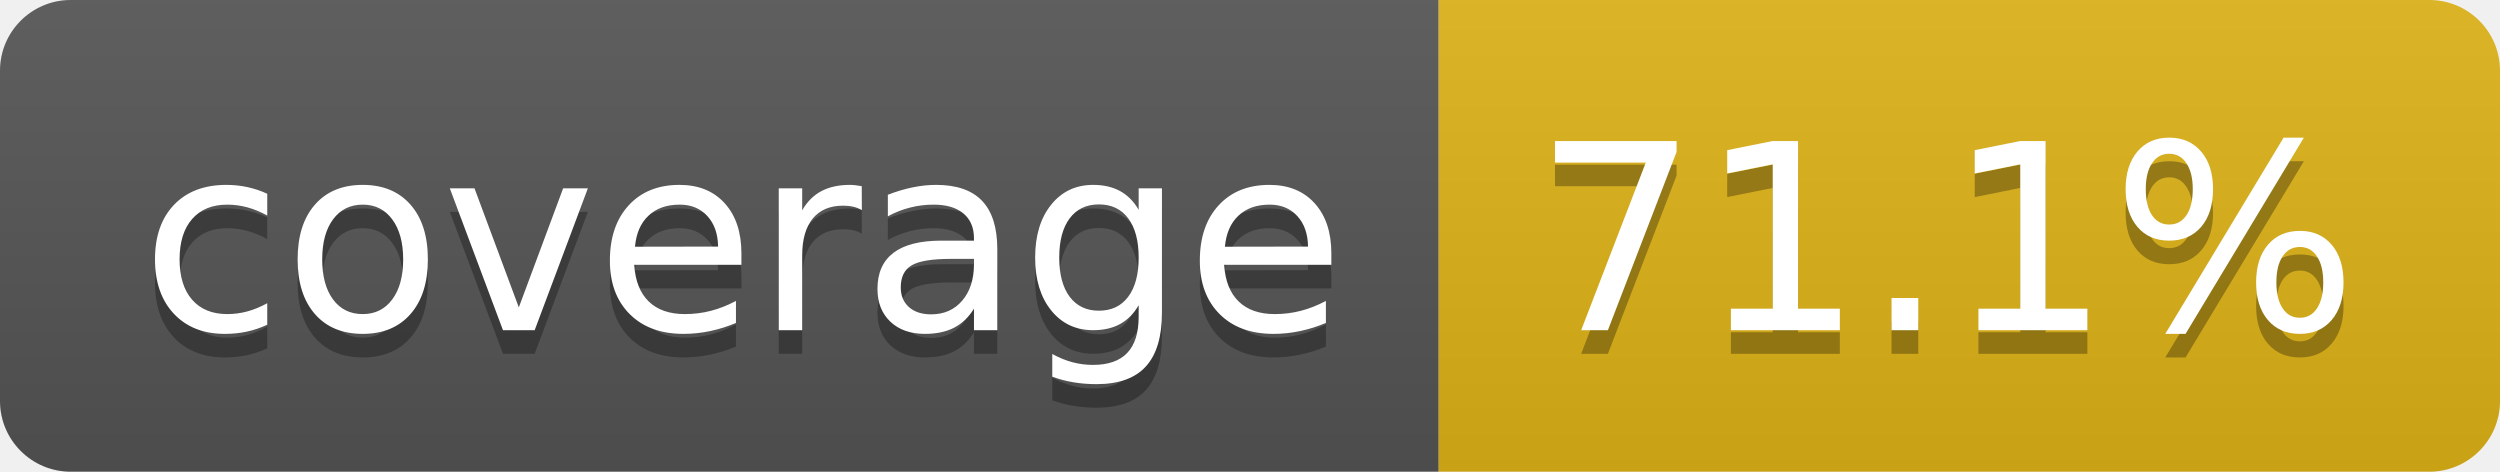
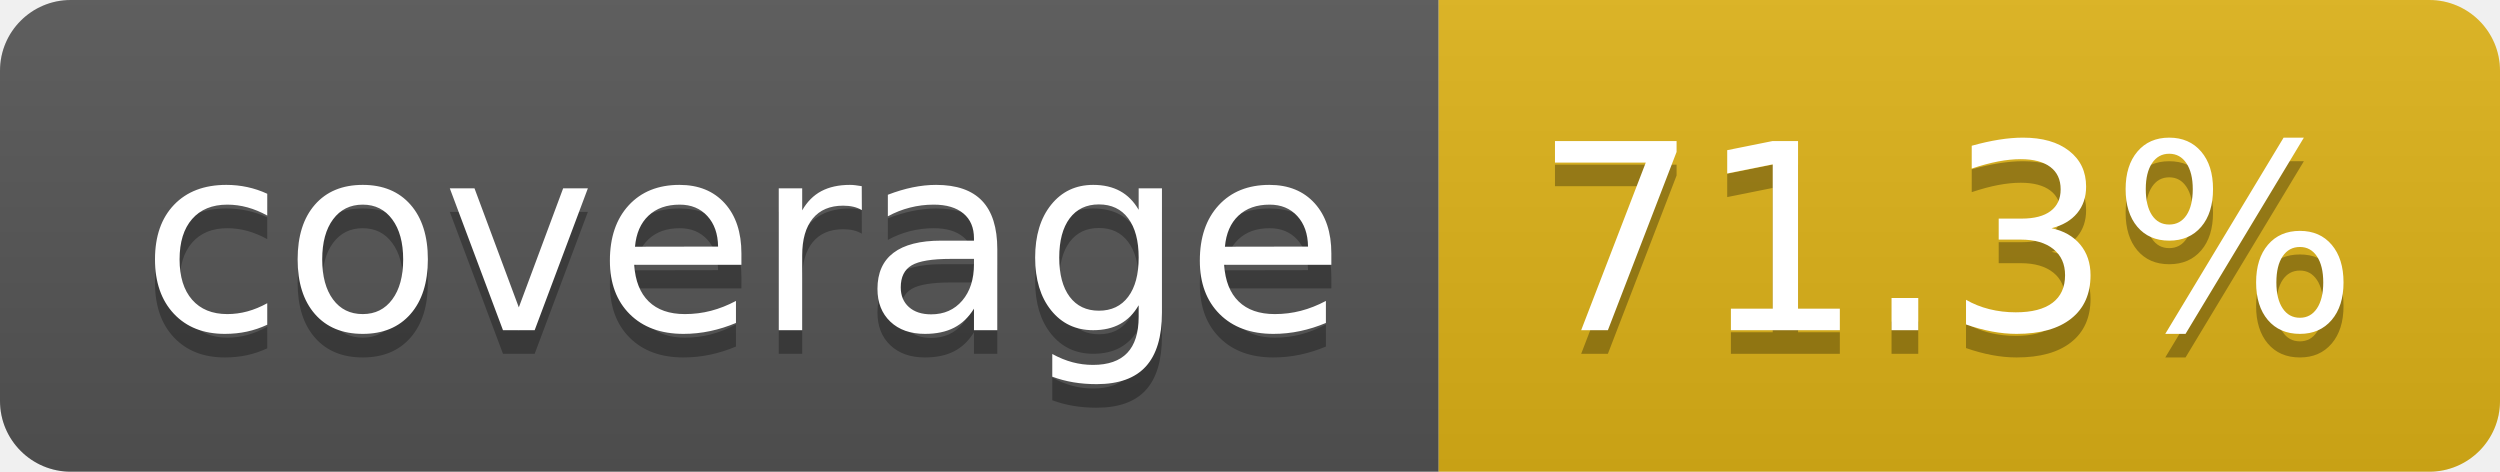
- <svg xmlns="http://www.w3.org/2000/svg" width="106" height="20" role="img" aria-label="coverage: 71.1%">
+ <svg xmlns="http://www.w3.org/2000/svg" width="106" height="20" role="img" aria-label="coverage: 71.3%">
  <linearGradient id="s" x2="0" y2="100%">
    <stop offset="0" stop-color="#bbb" stop-opacity=".1" />
    <stop offset="1" stop-opacity=".1" />
  </linearGradient>
  <clipPath id="r">
    <rect width="106" height="20" rx="3" fill="#fff" />
  </clipPath>
  <g clip-path="url(#r)">
    <rect width="61" height="20" fill="#555" />
    <rect x="61" width="45" height="20" fill="#dfb317" />
    <rect width="106" height="20" fill="url(#s)" />
  </g>
  <g fill="#fff" text-anchor="middle" font-family="Verdana,Geneva,DejaVu Sans,sans-serif" text-rendering="geometricPrecision" font-size="110">
    <text aria-hidden="true" x="315" y="150" fill="#010101" fill-opacity=".3" transform="scale(.1)" textLength="510">coverage</text>
    <text x="315" y="140" transform="scale(.1)" fill="#fff" textLength="510">coverage</text>
-     <text aria-hidden="true" x="825" y="150" fill="#010101" fill-opacity=".3" transform="scale(.1)" textLength="350">71.1%</text>
-     <text x="825" y="140" transform="scale(.1)" fill="#fff" textLength="350">71.1%</text>
+     <text aria-hidden="true" x="825" y="150" fill="#010101" fill-opacity=".3" transform="scale(.1)" textLength="350">71.3%</text>
+     <text x="825" y="140" transform="scale(.1)" fill="#fff" textLength="350">71.3%</text>
  </g>
</svg>
